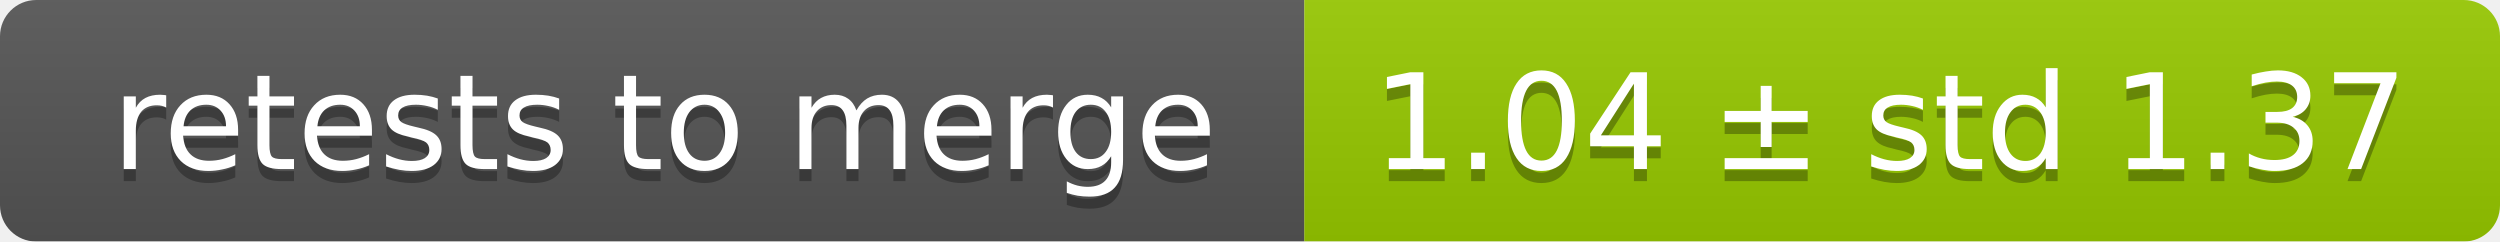
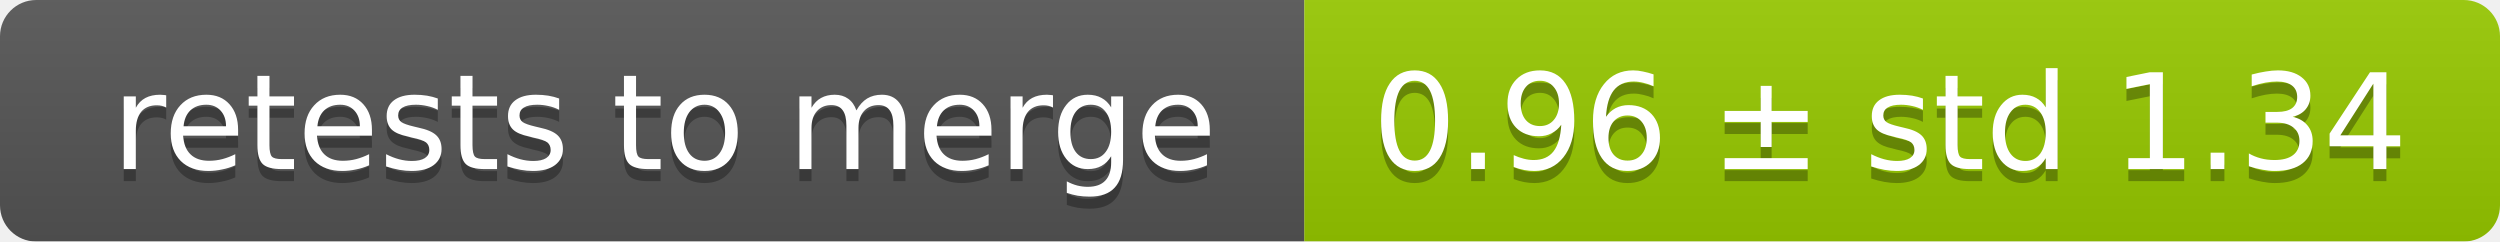
<svg xmlns="http://www.w3.org/2000/svg" width="207" height="20">
  <linearGradient id="smooth" x2="0" y2="100%">
    <stop offset="0" stop-color="#bbb" stop-opacity=".1" />
    <stop offset="1" stop-opacity=".1" />
  </linearGradient>
  <mask id="round">
    <rect width="207" height="20" rx="3" fill="#fff" />
  </mask>
  <g mask="url(#round)">
    <rect width="108" height="20" fill="#555" />
    <rect x="108" width="99" height="20" fill="#97ca00" />
    <rect width="207" height="20" fill="url(#smooth)" />
  </g>
  <g fill="#fff" text-anchor="middle" font-family="DejaVu Sans,Verdana,Geneva,sans-serif" font-size="11">
    <text x="55" y="15" fill="#010101" fill-opacity=".3">retests to merge</text>
    <text x="55" y="14">retests to merge</text>
-     <text x="156.5" y="15" fill="#010101" fill-opacity=".3">1.04 ± std 1.37</text>
-     <text x="156.5" y="14">1.04 ± std 1.37</text>
+     <text x="156.5" y="15" fill="#010101" fill-opacity=".3">0.96 ± std 1.34</text>
+     <text x="156.5" y="14">0.96 ± std 1.34</text>
  </g>
</svg>
